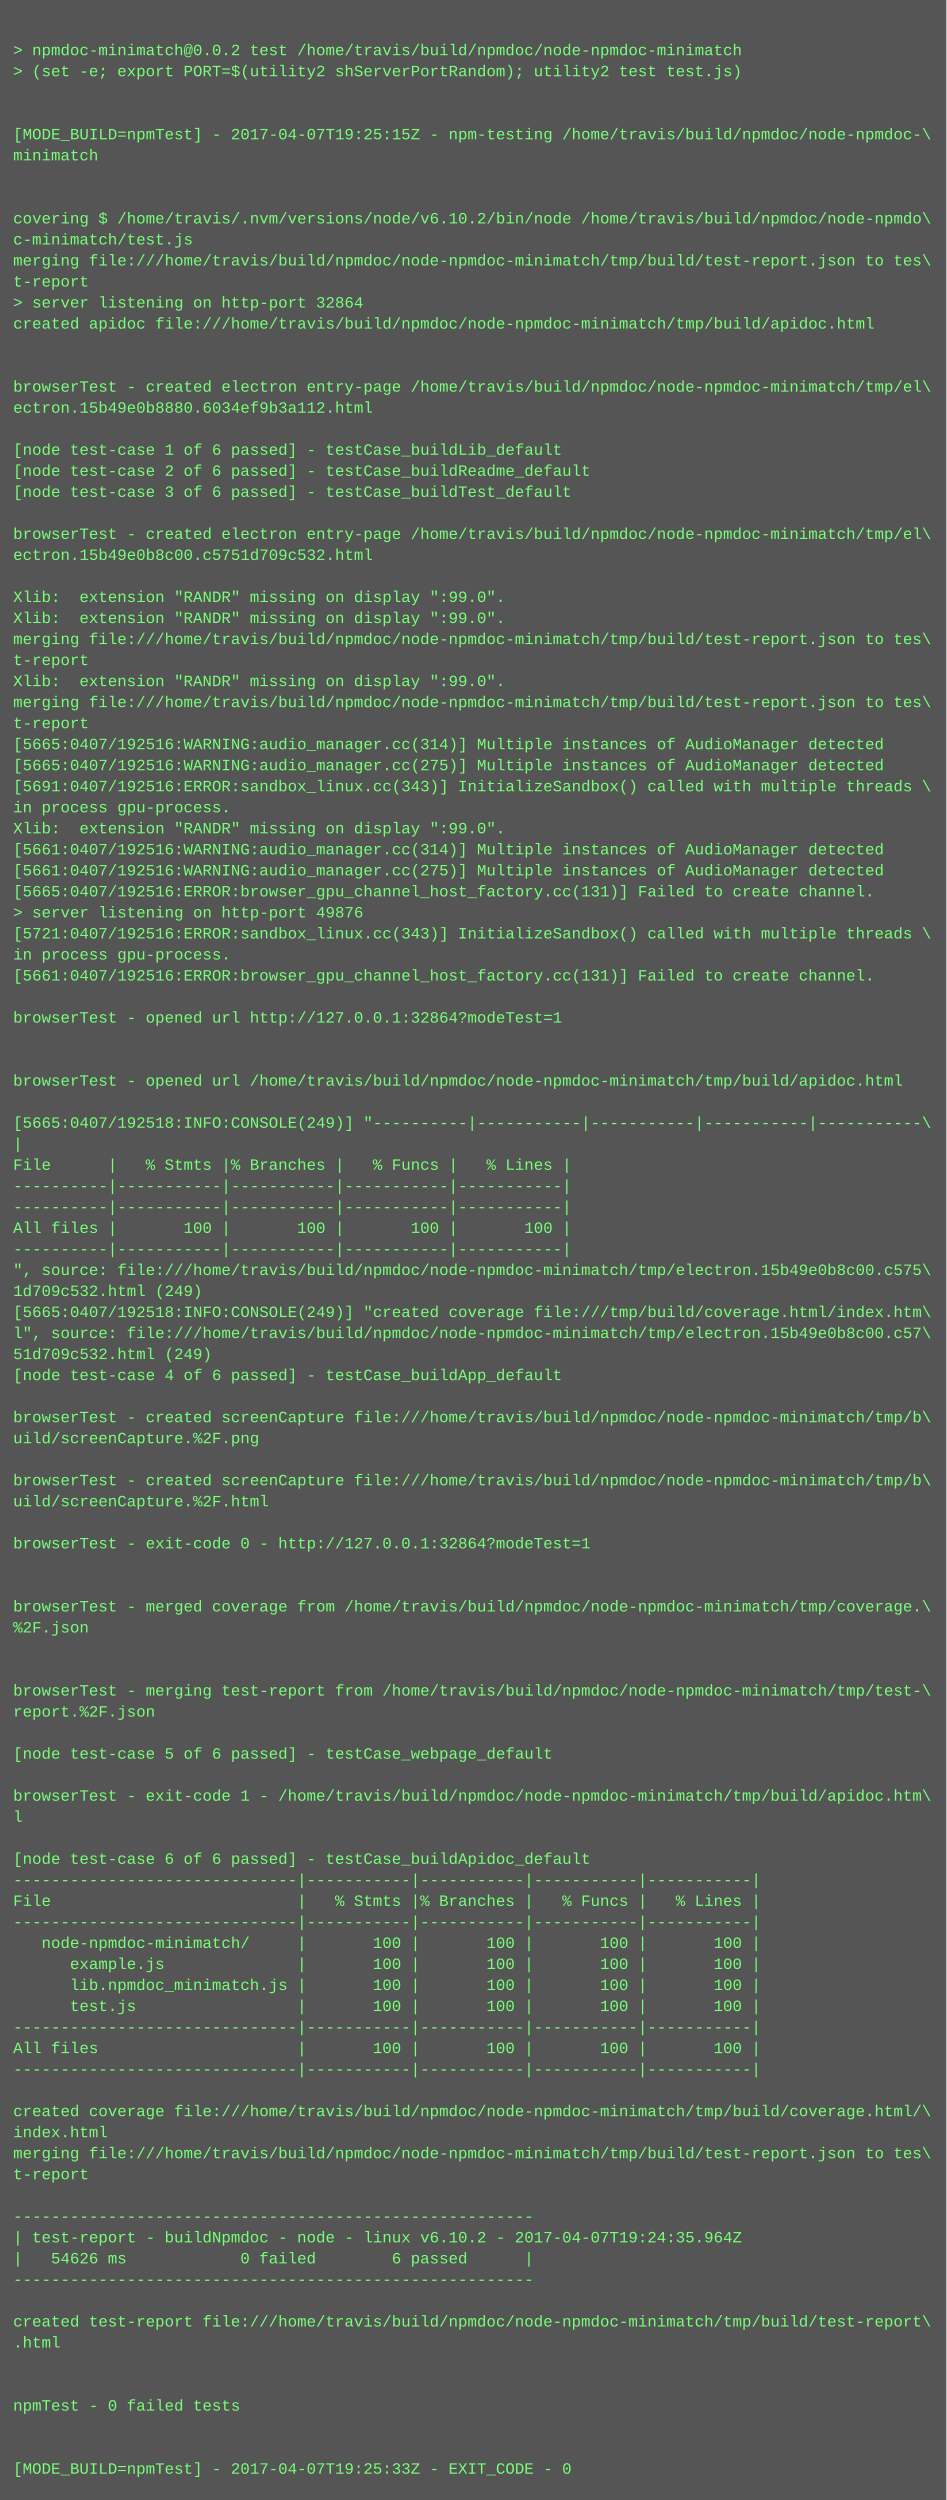
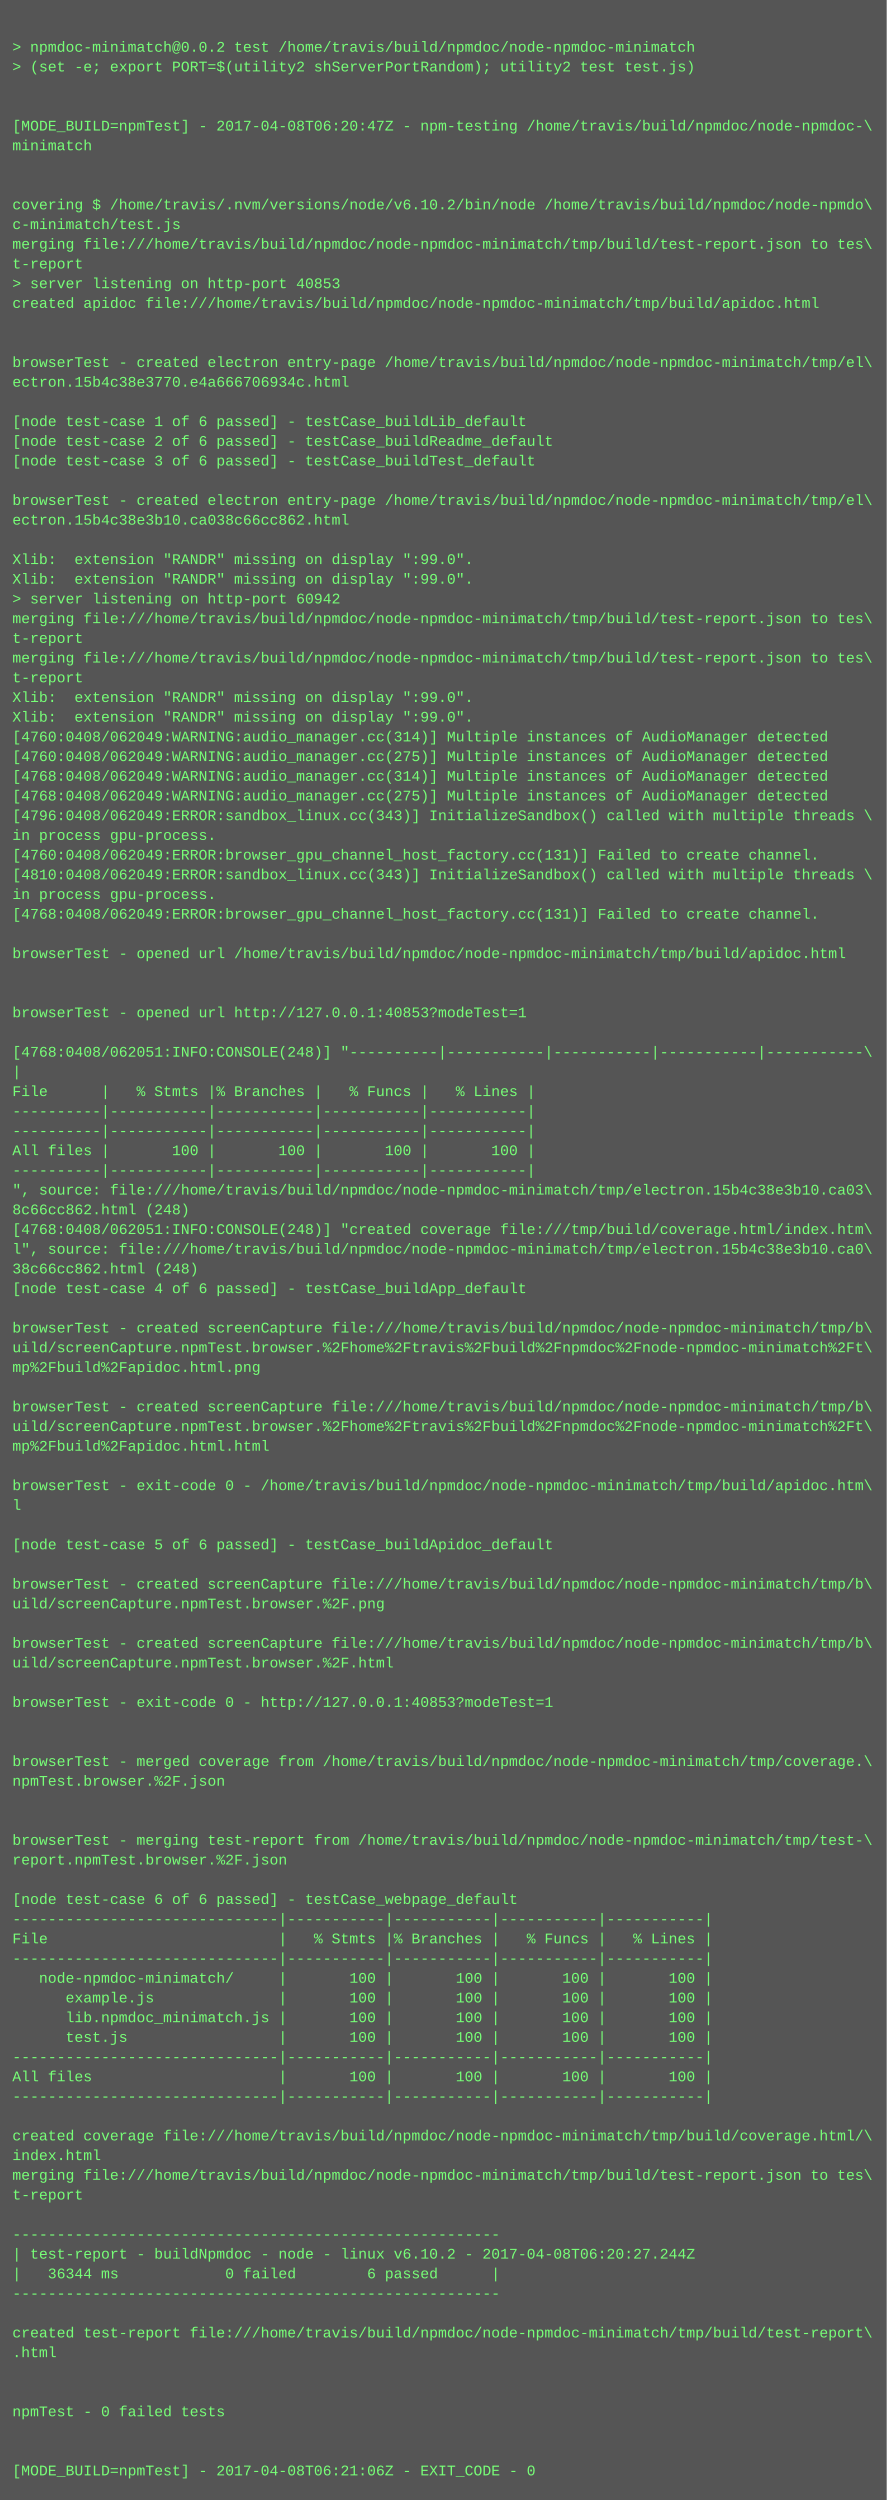
- <svg xmlns="http://www.w3.org/2000/svg" height="1902" width="720">
-   <rect height="1902" fill="#555" width="720" />
+ <svg xmlns="http://www.w3.org/2000/svg" height="2030" width="720">
+   <rect height="2030" fill="#555" width="720" />
  <text fill="#7f7" font-family="Courier New" font-size="12" xml:space="preserve">
    <tspan x="10" y="26" />
    <tspan x="10" y="42">&gt; npmdoc-minimatch@0.0.2 test /home/travis/build/npmdoc/node-npmdoc-minimatch</tspan>
    <tspan x="10" y="58">&gt; (set -e; export PORT=$(utility2 shServerPortRandom); utility2 test test.js)</tspan>
    <tspan x="10" y="74" />
    <tspan x="10" y="90" />
-     <tspan x="10" y="106">[MODE_BUILD=npmTest] - 2017-04-07T19:25:15Z - npm-testing /home/travis/build/npmdoc/node-npmdoc-\</tspan>
+     <tspan x="10" y="106">[MODE_BUILD=npmTest] - 2017-04-08T06:20:47Z - npm-testing /home/travis/build/npmdoc/node-npmdoc-\</tspan>
    <tspan x="10" y="122">minimatch</tspan>
    <tspan x="10" y="138" />
    <tspan x="10" y="154" />
    <tspan x="10" y="170">covering $ /home/travis/.nvm/versions/node/v6.10.2/bin/node /home/travis/build/npmdoc/node-npmdo\</tspan>
    <tspan x="10" y="186">c-minimatch/test.js</tspan>
    <tspan x="10" y="202">merging file:///home/travis/build/npmdoc/node-npmdoc-minimatch/tmp/build/test-report.json to tes\</tspan>
    <tspan x="10" y="218">t-report</tspan>
-     <tspan x="10" y="234">&gt; server listening on http-port 32864</tspan>
+     <tspan x="10" y="234">&gt; server listening on http-port 40853</tspan>
    <tspan x="10" y="250">created apidoc file:///home/travis/build/npmdoc/node-npmdoc-minimatch/tmp/build/apidoc.html</tspan>
    <tspan x="10" y="266" />
    <tspan x="10" y="282" />
    <tspan x="10" y="298">browserTest - created electron entry-page /home/travis/build/npmdoc/node-npmdoc-minimatch/tmp/el\</tspan>
-     <tspan x="10" y="314">ectron.15b49e0b8880.6034ef9b3a112.html</tspan>
+     <tspan x="10" y="314">ectron.15b4c38e3770.e4a666706934c.html</tspan>
    <tspan x="10" y="330" />
    <tspan x="10" y="346">[node test-case 1 of 6 passed] - testCase_buildLib_default</tspan>
    <tspan x="10" y="362">[node test-case 2 of 6 passed] - testCase_buildReadme_default</tspan>
    <tspan x="10" y="378">[node test-case 3 of 6 passed] - testCase_buildTest_default</tspan>
    <tspan x="10" y="394" />
    <tspan x="10" y="410">browserTest - created electron entry-page /home/travis/build/npmdoc/node-npmdoc-minimatch/tmp/el\</tspan>
-     <tspan x="10" y="426">ectron.15b49e0b8c00.c5751d709c532.html</tspan>
+     <tspan x="10" y="426">ectron.15b4c38e3b10.ca038c66cc862.html</tspan>
    <tspan x="10" y="442" />
    <tspan x="10" y="458">Xlib:  extension "RANDR" missing on display ":99.0".</tspan>
    <tspan x="10" y="474">Xlib:  extension "RANDR" missing on display ":99.0".</tspan>
-     <tspan x="10" y="490">merging file:///home/travis/build/npmdoc/node-npmdoc-minimatch/tmp/build/test-report.json to tes\</tspan>
-     <tspan x="10" y="506">t-report</tspan>
-     <tspan x="10" y="522">Xlib:  extension "RANDR" missing on display ":99.0".</tspan>
+     <tspan x="10" y="490">&gt; server listening on http-port 60942</tspan>
+     <tspan x="10" y="506">merging file:///home/travis/build/npmdoc/node-npmdoc-minimatch/tmp/build/test-report.json to tes\</tspan>
+     <tspan x="10" y="522">t-report</tspan>
    <tspan x="10" y="538">merging file:///home/travis/build/npmdoc/node-npmdoc-minimatch/tmp/build/test-report.json to tes\</tspan>
    <tspan x="10" y="554">t-report</tspan>
-     <tspan x="10" y="570">[5665:0407/192516:WARNING:audio_manager.cc(314)] Multiple instances of AudioManager detected</tspan>
-     <tspan x="10" y="586">[5665:0407/192516:WARNING:audio_manager.cc(275)] Multiple instances of AudioManager detected</tspan>
-     <tspan x="10" y="602">[5691:0407/192516:ERROR:sandbox_linux.cc(343)] InitializeSandbox() called with multiple threads \</tspan>
-     <tspan x="10" y="618">in process gpu-process. </tspan>
-     <tspan x="10" y="634">Xlib:  extension "RANDR" missing on display ":99.0".</tspan>
-     <tspan x="10" y="650">[5661:0407/192516:WARNING:audio_manager.cc(314)] Multiple instances of AudioManager detected</tspan>
-     <tspan x="10" y="666">[5661:0407/192516:WARNING:audio_manager.cc(275)] Multiple instances of AudioManager detected</tspan>
-     <tspan x="10" y="682">[5665:0407/192516:ERROR:browser_gpu_channel_host_factory.cc(131)] Failed to create channel.</tspan>
-     <tspan x="10" y="698">&gt; server listening on http-port 49876</tspan>
-     <tspan x="10" y="714">[5721:0407/192516:ERROR:sandbox_linux.cc(343)] InitializeSandbox() called with multiple threads \</tspan>
+     <tspan x="10" y="570">Xlib:  extension "RANDR" missing on display ":99.0".</tspan>
+     <tspan x="10" y="586">Xlib:  extension "RANDR" missing on display ":99.0".</tspan>
+     <tspan x="10" y="602">[4760:0408/062049:WARNING:audio_manager.cc(314)] Multiple instances of AudioManager detected</tspan>
+     <tspan x="10" y="618">[4760:0408/062049:WARNING:audio_manager.cc(275)] Multiple instances of AudioManager detected</tspan>
+     <tspan x="10" y="634">[4768:0408/062049:WARNING:audio_manager.cc(314)] Multiple instances of AudioManager detected</tspan>
+     <tspan x="10" y="650">[4768:0408/062049:WARNING:audio_manager.cc(275)] Multiple instances of AudioManager detected</tspan>
+     <tspan x="10" y="666">[4796:0408/062049:ERROR:sandbox_linux.cc(343)] InitializeSandbox() called with multiple threads \</tspan>
+     <tspan x="10" y="682">in process gpu-process. </tspan>
+     <tspan x="10" y="698">[4760:0408/062049:ERROR:browser_gpu_channel_host_factory.cc(131)] Failed to create channel.</tspan>
+     <tspan x="10" y="714">[4810:0408/062049:ERROR:sandbox_linux.cc(343)] InitializeSandbox() called with multiple threads \</tspan>
    <tspan x="10" y="730">in process gpu-process. </tspan>
-     <tspan x="10" y="746">[5661:0407/192516:ERROR:browser_gpu_channel_host_factory.cc(131)] Failed to create channel.</tspan>
+     <tspan x="10" y="746">[4768:0408/062049:ERROR:browser_gpu_channel_host_factory.cc(131)] Failed to create channel.</tspan>
    <tspan x="10" y="762" />
-     <tspan x="10" y="778">browserTest - opened url http://127.0.0.1:32864?modeTest=1</tspan>
+     <tspan x="10" y="778">browserTest - opened url /home/travis/build/npmdoc/node-npmdoc-minimatch/tmp/build/apidoc.html</tspan>
    <tspan x="10" y="794" />
    <tspan x="10" y="810" />
-     <tspan x="10" y="826">browserTest - opened url /home/travis/build/npmdoc/node-npmdoc-minimatch/tmp/build/apidoc.html</tspan>
+     <tspan x="10" y="826">browserTest - opened url http://127.0.0.1:40853?modeTest=1</tspan>
    <tspan x="10" y="842" />
-     <tspan x="10" y="858">[5665:0407/192518:INFO:CONSOLE(249)] "----------|-----------|-----------|-----------|-----------\</tspan>
+     <tspan x="10" y="858">[4768:0408/062051:INFO:CONSOLE(248)] "----------|-----------|-----------|-----------|-----------\</tspan>
    <tspan x="10" y="874">|</tspan>
    <tspan x="10" y="890">File      |   % Stmts |% Branches |   % Funcs |   % Lines |</tspan>
    <tspan x="10" y="906">----------|-----------|-----------|-----------|-----------|</tspan>
    <tspan x="10" y="922">----------|-----------|-----------|-----------|-----------|</tspan>
    <tspan x="10" y="938">All files |       100 |       100 |       100 |       100 |</tspan>
    <tspan x="10" y="954">----------|-----------|-----------|-----------|-----------|</tspan>
-     <tspan x="10" y="970">", source: file:///home/travis/build/npmdoc/node-npmdoc-minimatch/tmp/electron.15b49e0b8c00.c575\</tspan>
-     <tspan x="10" y="986">1d709c532.html (249)</tspan>
-     <tspan x="10" y="1002">[5665:0407/192518:INFO:CONSOLE(249)] "created coverage file:///tmp/build/coverage.html/index.htm\</tspan>
-     <tspan x="10" y="1018">l", source: file:///home/travis/build/npmdoc/node-npmdoc-minimatch/tmp/electron.15b49e0b8c00.c57\</tspan>
-     <tspan x="10" y="1034">51d709c532.html (249)</tspan>
+     <tspan x="10" y="970">", source: file:///home/travis/build/npmdoc/node-npmdoc-minimatch/tmp/electron.15b4c38e3b10.ca03\</tspan>
+     <tspan x="10" y="986">8c66cc862.html (248)</tspan>
+     <tspan x="10" y="1002">[4768:0408/062051:INFO:CONSOLE(248)] "created coverage file:///tmp/build/coverage.html/index.htm\</tspan>
+     <tspan x="10" y="1018">l", source: file:///home/travis/build/npmdoc/node-npmdoc-minimatch/tmp/electron.15b4c38e3b10.ca0\</tspan>
+     <tspan x="10" y="1034">38c66cc862.html (248)</tspan>
    <tspan x="10" y="1050">[node test-case 4 of 6 passed] - testCase_buildApp_default</tspan>
    <tspan x="10" y="1066" />
    <tspan x="10" y="1082">browserTest - created screenCapture file:///home/travis/build/npmdoc/node-npmdoc-minimatch/tmp/b\</tspan>
-     <tspan x="10" y="1098">uild/screenCapture.%2F.png</tspan>
-     <tspan x="10" y="1114" />
-     <tspan x="10" y="1130">browserTest - created screenCapture file:///home/travis/build/npmdoc/node-npmdoc-minimatch/tmp/b\</tspan>
-     <tspan x="10" y="1146">uild/screenCapture.%2F.html</tspan>
-     <tspan x="10" y="1162" />
-     <tspan x="10" y="1178">browserTest - exit-code 0 - http://127.0.0.1:32864?modeTest=1</tspan>
+     <tspan x="10" y="1098">uild/screenCapture.npmTest.browser.%2Fhome%2Ftravis%2Fbuild%2Fnpmdoc%2Fnode-npmdoc-minimatch%2Ft\</tspan>
+     <tspan x="10" y="1114">mp%2Fbuild%2Fapidoc.html.png</tspan>
+     <tspan x="10" y="1130" />
+     <tspan x="10" y="1146">browserTest - created screenCapture file:///home/travis/build/npmdoc/node-npmdoc-minimatch/tmp/b\</tspan>
+     <tspan x="10" y="1162">uild/screenCapture.npmTest.browser.%2Fhome%2Ftravis%2Fbuild%2Fnpmdoc%2Fnode-npmdoc-minimatch%2Ft\</tspan>
+     <tspan x="10" y="1178">mp%2Fbuild%2Fapidoc.html.html</tspan>
    <tspan x="10" y="1194" />
-     <tspan x="10" y="1210" />
-     <tspan x="10" y="1226">browserTest - merged coverage from /home/travis/build/npmdoc/node-npmdoc-minimatch/tmp/coverage.\</tspan>
-     <tspan x="10" y="1242">%2F.json</tspan>
-     <tspan x="10" y="1258" />
+     <tspan x="10" y="1210">browserTest - exit-code 0 - /home/travis/build/npmdoc/node-npmdoc-minimatch/tmp/build/apidoc.htm\</tspan>
+     <tspan x="10" y="1226">l</tspan>
+     <tspan x="10" y="1242" />
+     <tspan x="10" y="1258">[node test-case 5 of 6 passed] - testCase_buildApidoc_default</tspan>
    <tspan x="10" y="1274" />
-     <tspan x="10" y="1290">browserTest - merging test-report from /home/travis/build/npmdoc/node-npmdoc-minimatch/tmp/test-\</tspan>
-     <tspan x="10" y="1306">report.%2F.json</tspan>
+     <tspan x="10" y="1290">browserTest - created screenCapture file:///home/travis/build/npmdoc/node-npmdoc-minimatch/tmp/b\</tspan>
+     <tspan x="10" y="1306">uild/screenCapture.npmTest.browser.%2F.png</tspan>
    <tspan x="10" y="1322" />
-     <tspan x="10" y="1338">[node test-case 5 of 6 passed] - testCase_webpage_default</tspan>
-     <tspan x="10" y="1354" />
-     <tspan x="10" y="1370">browserTest - exit-code 1 - /home/travis/build/npmdoc/node-npmdoc-minimatch/tmp/build/apidoc.htm\</tspan>
-     <tspan x="10" y="1386">l</tspan>
+     <tspan x="10" y="1338">browserTest - created screenCapture file:///home/travis/build/npmdoc/node-npmdoc-minimatch/tmp/b\</tspan>
+     <tspan x="10" y="1354">uild/screenCapture.npmTest.browser.%2F.html</tspan>
+     <tspan x="10" y="1370" />
+     <tspan x="10" y="1386">browserTest - exit-code 0 - http://127.0.0.1:40853?modeTest=1</tspan>
    <tspan x="10" y="1402" />
-     <tspan x="10" y="1418">[node test-case 6 of 6 passed] - testCase_buildApidoc_default</tspan>
-     <tspan x="10" y="1434">------------------------------|-----------|-----------|-----------|-----------|</tspan>
-     <tspan x="10" y="1450">File                          |   % Stmts |% Branches |   % Funcs |   % Lines |</tspan>
-     <tspan x="10" y="1466">------------------------------|-----------|-----------|-----------|-----------|</tspan>
-     <tspan x="10" y="1482">   node-npmdoc-minimatch/     |       100 |       100 |       100 |       100 |</tspan>
-     <tspan x="10" y="1498">      example.js              |       100 |       100 |       100 |       100 |</tspan>
-     <tspan x="10" y="1514">      lib.npmdoc_minimatch.js |       100 |       100 |       100 |       100 |</tspan>
-     <tspan x="10" y="1530">      test.js                 |       100 |       100 |       100 |       100 |</tspan>
-     <tspan x="10" y="1546">------------------------------|-----------|-----------|-----------|-----------|</tspan>
-     <tspan x="10" y="1562">All files                     |       100 |       100 |       100 |       100 |</tspan>
-     <tspan x="10" y="1578">------------------------------|-----------|-----------|-----------|-----------|</tspan>
-     <tspan x="10" y="1594" />
-     <tspan x="10" y="1610">created coverage file:///home/travis/build/npmdoc/node-npmdoc-minimatch/tmp/build/coverage.html/\</tspan>
-     <tspan x="10" y="1626">index.html</tspan>
-     <tspan x="10" y="1642">merging file:///home/travis/build/npmdoc/node-npmdoc-minimatch/tmp/build/test-report.json to tes\</tspan>
-     <tspan x="10" y="1658">t-report</tspan>
-     <tspan x="10" y="1674" />
-     <tspan x="10" y="1690">-------------------------------------------------------</tspan>
-     <tspan x="10" y="1706">| test-report - buildNpmdoc - node - linux v6.10.2 - 2017-04-07T19:24:35.964Z</tspan>
-     <tspan x="10" y="1722">|   54626 ms            0 failed        6 passed      |</tspan>
-     <tspan x="10" y="1738">-------------------------------------------------------</tspan>
-     <tspan x="10" y="1754" />
-     <tspan x="10" y="1770">created test-report file:///home/travis/build/npmdoc/node-npmdoc-minimatch/tmp/build/test-report\</tspan>
-     <tspan x="10" y="1786">.html</tspan>
+     <tspan x="10" y="1418" />
+     <tspan x="10" y="1434">browserTest - merged coverage from /home/travis/build/npmdoc/node-npmdoc-minimatch/tmp/coverage.\</tspan>
+     <tspan x="10" y="1450">npmTest.browser.%2F.json</tspan>
+     <tspan x="10" y="1466" />
+     <tspan x="10" y="1482" />
+     <tspan x="10" y="1498">browserTest - merging test-report from /home/travis/build/npmdoc/node-npmdoc-minimatch/tmp/test-\</tspan>
+     <tspan x="10" y="1514">report.npmTest.browser.%2F.json</tspan>
+     <tspan x="10" y="1530" />
+     <tspan x="10" y="1546">[node test-case 6 of 6 passed] - testCase_webpage_default</tspan>
+     <tspan x="10" y="1562">------------------------------|-----------|-----------|-----------|-----------|</tspan>
+     <tspan x="10" y="1578">File                          |   % Stmts |% Branches |   % Funcs |   % Lines |</tspan>
+     <tspan x="10" y="1594">------------------------------|-----------|-----------|-----------|-----------|</tspan>
+     <tspan x="10" y="1610">   node-npmdoc-minimatch/     |       100 |       100 |       100 |       100 |</tspan>
+     <tspan x="10" y="1626">      example.js              |       100 |       100 |       100 |       100 |</tspan>
+     <tspan x="10" y="1642">      lib.npmdoc_minimatch.js |       100 |       100 |       100 |       100 |</tspan>
+     <tspan x="10" y="1658">      test.js                 |       100 |       100 |       100 |       100 |</tspan>
+     <tspan x="10" y="1674">------------------------------|-----------|-----------|-----------|-----------|</tspan>
+     <tspan x="10" y="1690">All files                     |       100 |       100 |       100 |       100 |</tspan>
+     <tspan x="10" y="1706">------------------------------|-----------|-----------|-----------|-----------|</tspan>
+     <tspan x="10" y="1722" />
+     <tspan x="10" y="1738">created coverage file:///home/travis/build/npmdoc/node-npmdoc-minimatch/tmp/build/coverage.html/\</tspan>
+     <tspan x="10" y="1754">index.html</tspan>
+     <tspan x="10" y="1770">merging file:///home/travis/build/npmdoc/node-npmdoc-minimatch/tmp/build/test-report.json to tes\</tspan>
+     <tspan x="10" y="1786">t-report</tspan>
    <tspan x="10" y="1802" />
-     <tspan x="10" y="1818" />
-     <tspan x="10" y="1834">npmTest - 0 failed tests</tspan>
-     <tspan x="10" y="1850" />
-     <tspan x="10" y="1866" />
-     <tspan x="10" y="1882">[MODE_BUILD=npmTest] - 2017-04-07T19:25:33Z - EXIT_CODE - 0</tspan>
+     <tspan x="10" y="1818">-------------------------------------------------------</tspan>
+     <tspan x="10" y="1834">| test-report - buildNpmdoc - node - linux v6.10.2 - 2017-04-08T06:20:27.244Z</tspan>
+     <tspan x="10" y="1850">|   36344 ms            0 failed        6 passed      |</tspan>
+     <tspan x="10" y="1866">-------------------------------------------------------</tspan>
+     <tspan x="10" y="1882" />
+     <tspan x="10" y="1898">created test-report file:///home/travis/build/npmdoc/node-npmdoc-minimatch/tmp/build/test-report\</tspan>
+     <tspan x="10" y="1914">.html</tspan>
+     <tspan x="10" y="1930" />
+     <tspan x="10" y="1946" />
+     <tspan x="10" y="1962">npmTest - 0 failed tests</tspan>
+     <tspan x="10" y="1978" />
+     <tspan x="10" y="1994" />
+     <tspan x="10" y="2010">[MODE_BUILD=npmTest] - 2017-04-08T06:21:06Z - EXIT_CODE - 0</tspan>
  </text>
</svg>
